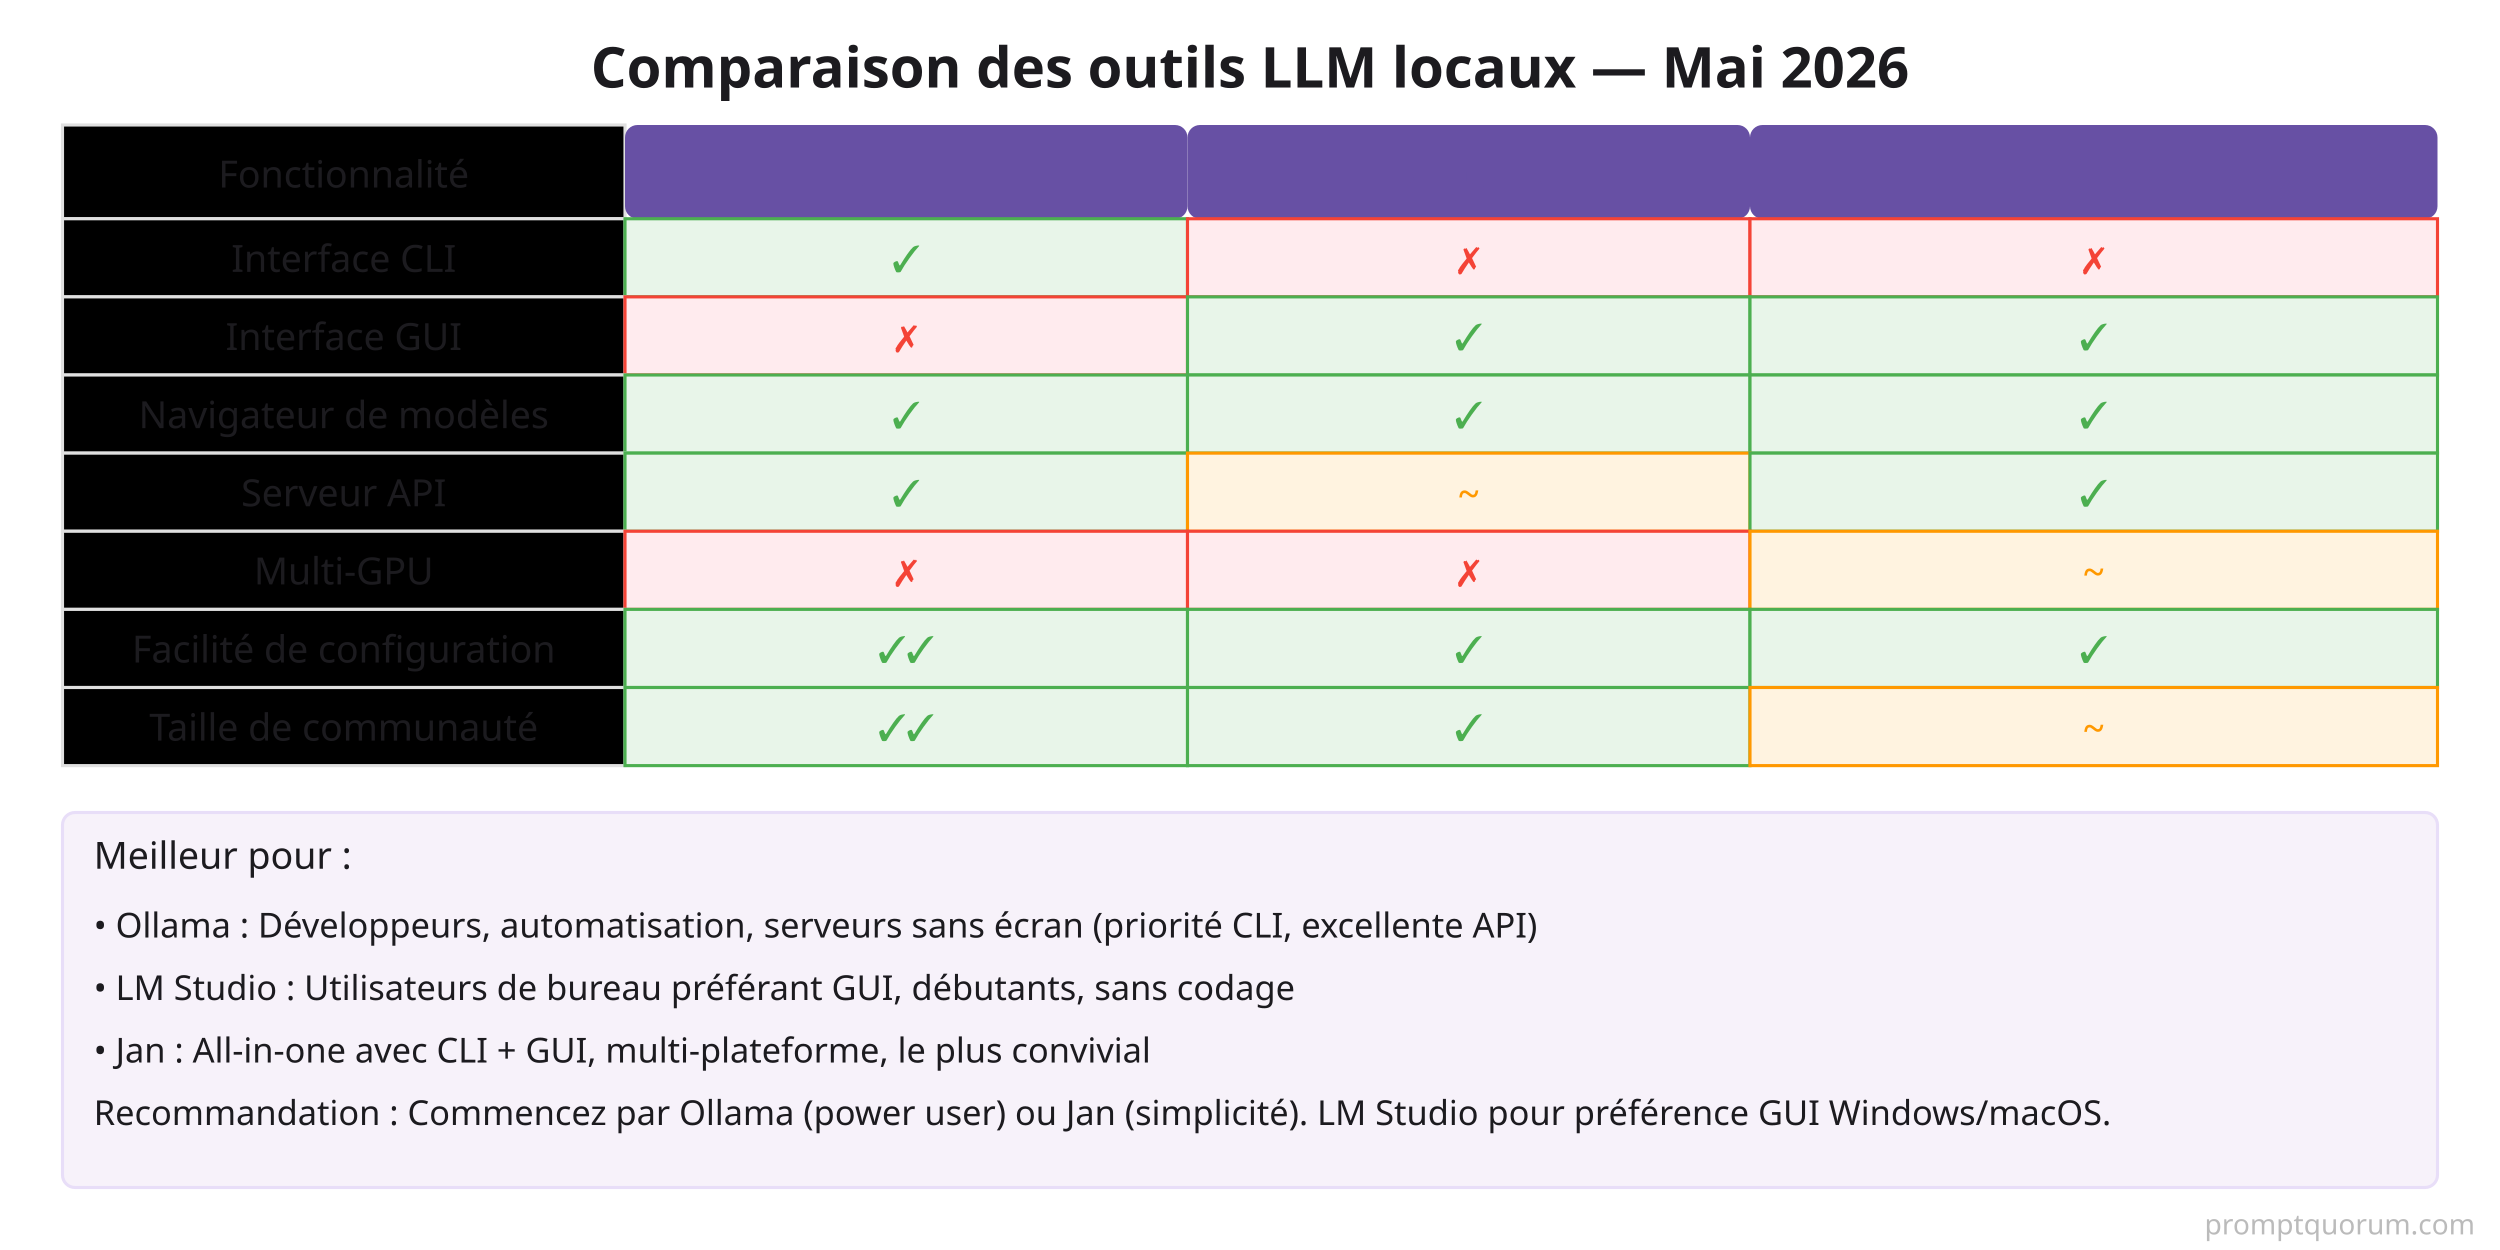
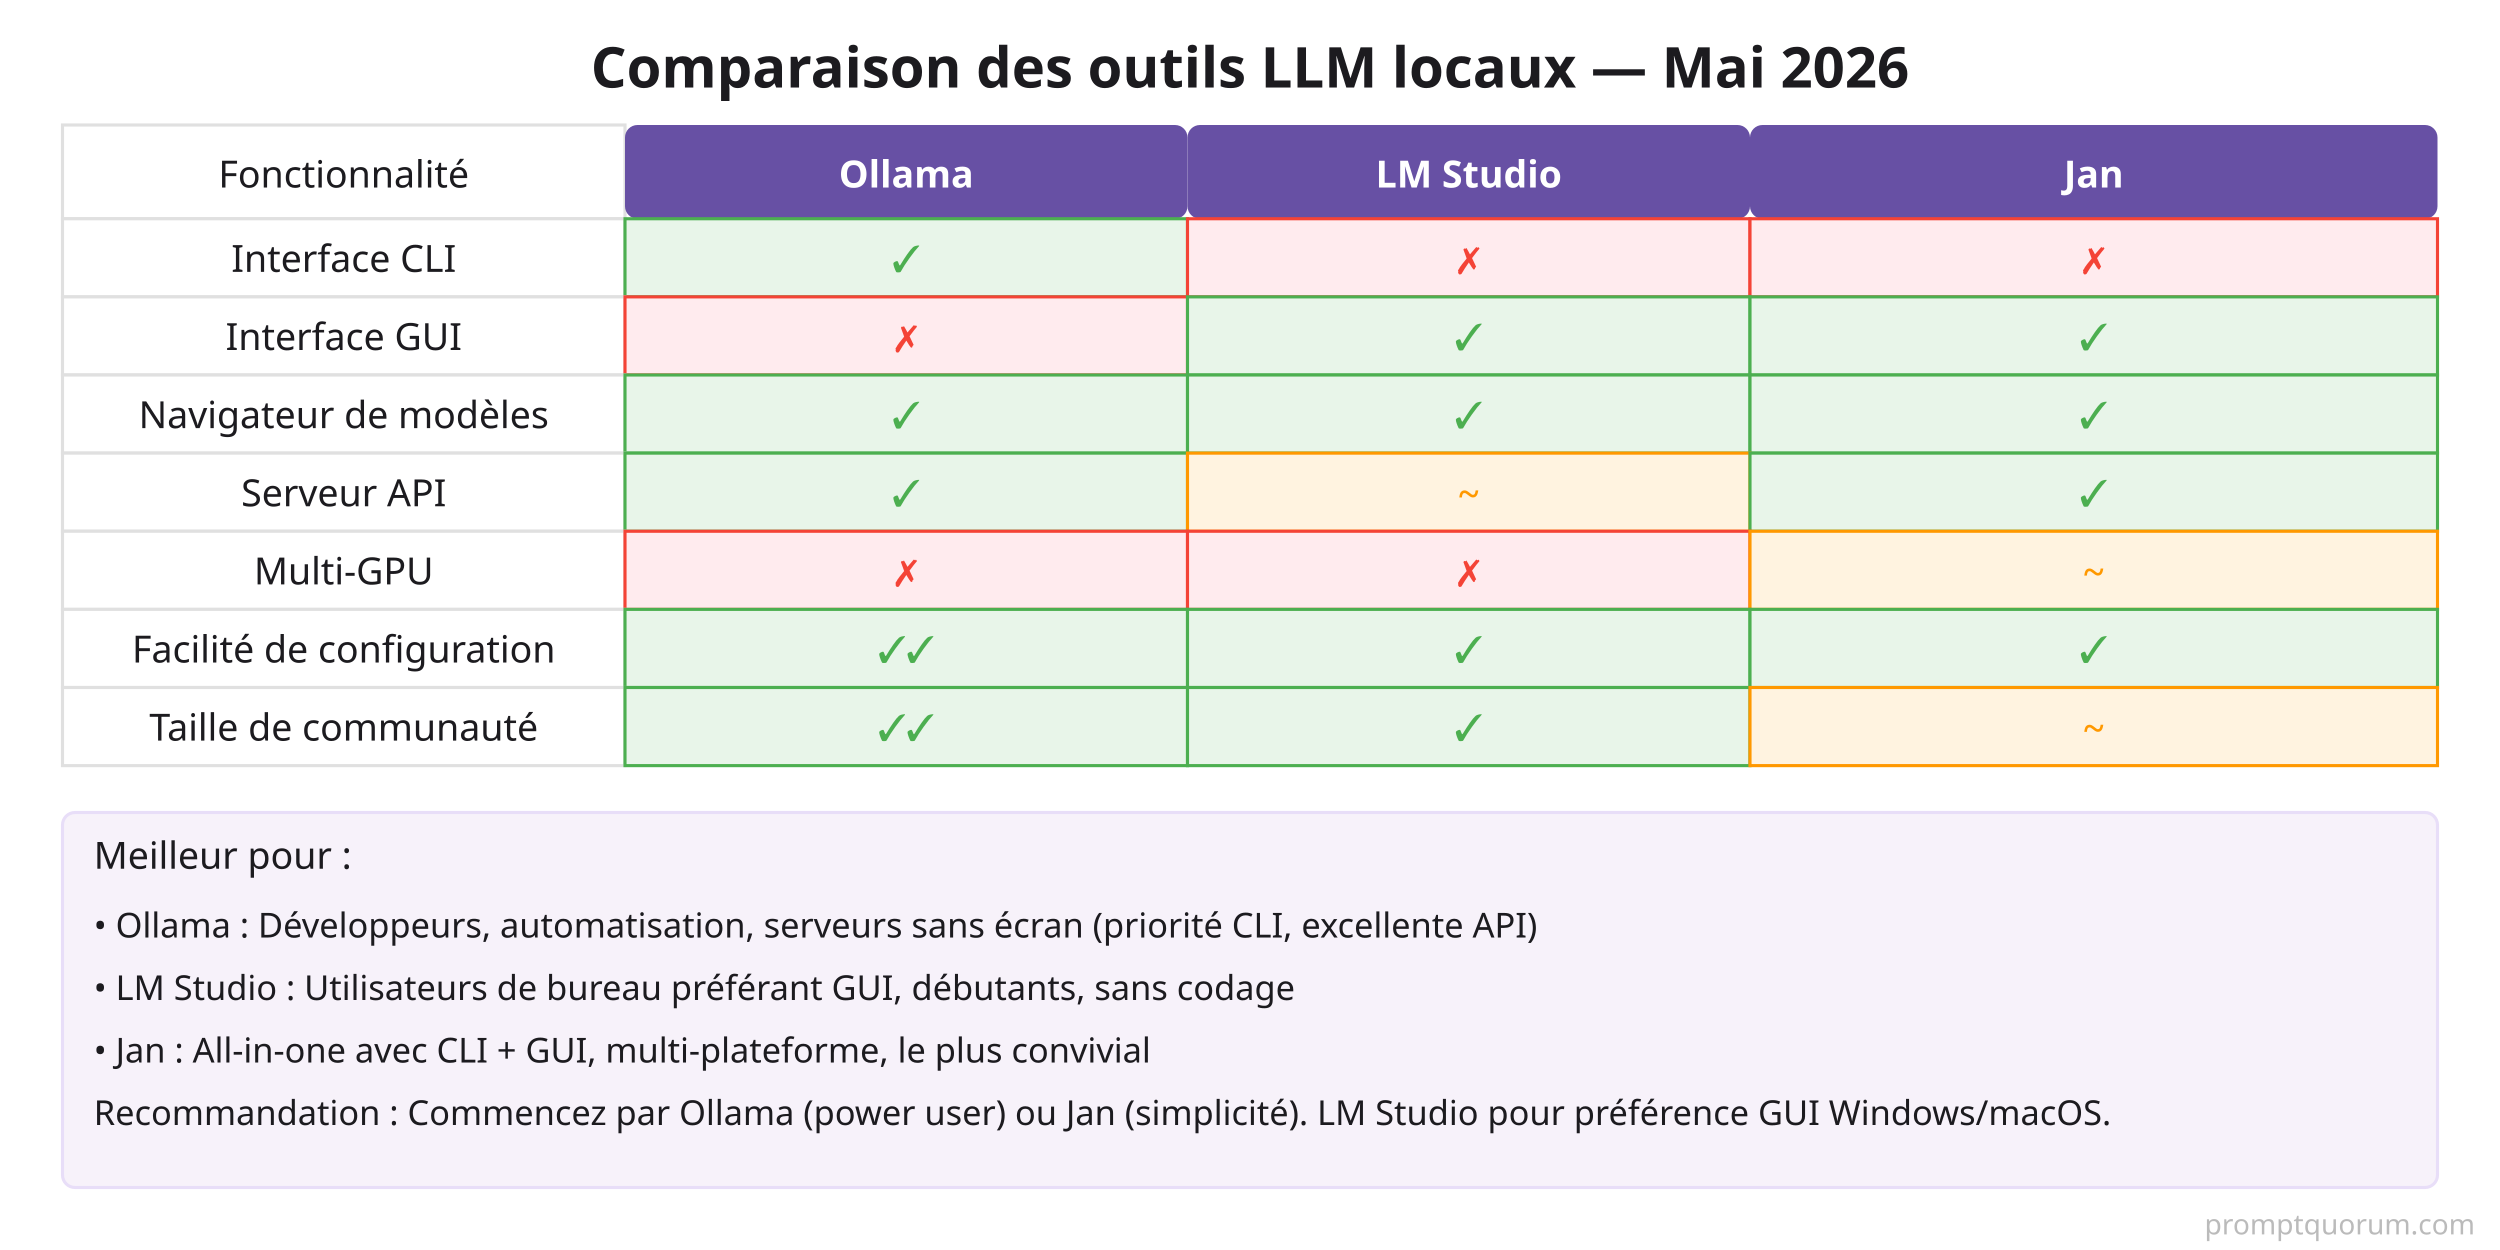
<svg xmlns="http://www.w3.org/2000/svg" viewBox="0 0 800 400">
  <defs>
    <style>
      .bg { fill: #FFFFFF; }
      .title { fill: #1C1B1F; font-family: system-ui, sans-serif; font-size: 18px; font-weight: 600; }
      .header { fill: #6750A4; font-family: system-ui, sans-serif; font-size: 12px; font-weight: 600; color: #FFFFFF; }
      .feature { fill: #1C1B1F; font-family: system-ui, sans-serif; font-size: 12px; font-weight: 500; }
      .cell-yes { fill: #E8F5E9; stroke: #4CAF50; stroke-width: 1; }
      .cell-no { fill: #FFEBEE; stroke: #F44336; stroke-width: 1; }
      .cell-partial { fill: #FFF3E0; stroke: #FF9800; stroke-width: 1; }
      .cell-text { fill: #1C1B1F; font-family: system-ui, sans-serif; font-size: 11px; text-anchor: middle; }
      .check { fill: #4CAF50; font-weight: 600; font-size: 12px; }
      .x { fill: #F44336; font-weight: 600; font-size: 12px; }
      .partial { fill: #FF9800; font-weight: 600; font-size: 12px; }
-       .border { stroke: #E0E0E0; stroke-width: 1; }
+       .border { stroke: #E0E0E0; stroke-width: 1; fill: #FFFFFF; }
    </style>
  </defs>
  <rect class="bg" width="800" height="400" />
  <text x="400" y="28" class="title" text-anchor="middle">Comparaison des outils LLM locaux — Mai 2026</text>
  <rect x="20" y="40" width="180" height="30" class="border" />
  <text x="110" y="60" class="feature" text-anchor="middle">Fonctionnalité</text>
  <rect x="200" y="40" width="180" height="30" class="header" rx="4" />
-   <text x="290" y="60" class="header" text-anchor="middle">Ollama</text>
+   <text x="290" y="60" style="fill: #FFFFFF;" class="header" text-anchor="middle">Ollama</text>
  <rect x="380" y="40" width="180" height="30" class="header" rx="4" />
-   <text x="470" y="60" class="header" text-anchor="middle">LM Studio</text>
+   <text x="470" y="60" style="fill: #FFFFFF;" class="header" text-anchor="middle">LM Studio</text>
  <rect x="560" y="40" width="220" height="30" class="header" rx="4" />
-   <text x="670" y="60" class="header" text-anchor="middle">Jan</text>
+   <text x="670" y="60" style="fill: #FFFFFF;" class="header" text-anchor="middle">Jan</text>
  <rect x="20" y="70" width="180" height="25" class="border" />
  <text x="110" y="87" class="feature" text-anchor="middle">Interface CLI</text>
  <rect x="200" y="70" width="180" height="25" class="cell-yes" />
  <text x="290" y="87" class="check" text-anchor="middle">✓</text>
  <rect x="380" y="70" width="180" height="25" class="cell-no" />
  <text x="470" y="87" class="x" text-anchor="middle">✗</text>
  <rect x="560" y="70" width="220" height="25" class="cell-no" />
  <text x="670" y="87" class="x" text-anchor="middle">✗</text>
  <rect x="20" y="95" width="180" height="25" class="border" />
  <text x="110" y="112" class="feature" text-anchor="middle">Interface GUI</text>
  <rect x="200" y="95" width="180" height="25" class="cell-no" />
  <text x="290" y="112" class="x" text-anchor="middle">✗</text>
  <rect x="380" y="95" width="180" height="25" class="cell-yes" />
  <text x="470" y="112" class="check" text-anchor="middle">✓</text>
  <rect x="560" y="95" width="220" height="25" class="cell-yes" />
  <text x="670" y="112" class="check" text-anchor="middle">✓</text>
  <rect x="20" y="120" width="180" height="25" class="border" />
  <text x="110" y="137" class="feature" text-anchor="middle">Navigateur de modèles</text>
  <rect x="200" y="120" width="180" height="25" class="cell-yes" />
  <text x="290" y="137" class="check" text-anchor="middle">✓</text>
  <rect x="380" y="120" width="180" height="25" class="cell-yes" />
  <text x="470" y="137" class="check" text-anchor="middle">✓</text>
  <rect x="560" y="120" width="220" height="25" class="cell-yes" />
  <text x="670" y="137" class="check" text-anchor="middle">✓</text>
  <rect x="20" y="145" width="180" height="25" class="border" />
  <text x="110" y="162" class="feature" text-anchor="middle">Serveur API</text>
  <rect x="200" y="145" width="180" height="25" class="cell-yes" />
  <text x="290" y="162" class="check" text-anchor="middle">✓</text>
  <rect x="380" y="145" width="180" height="25" class="cell-partial" />
  <text x="470" y="162" class="partial" text-anchor="middle">~</text>
  <rect x="560" y="145" width="220" height="25" class="cell-yes" />
  <text x="670" y="162" class="check" text-anchor="middle">✓</text>
  <rect x="20" y="170" width="180" height="25" class="border" />
  <text x="110" y="187" class="feature" text-anchor="middle">Multi-GPU</text>
  <rect x="200" y="170" width="180" height="25" class="cell-no" />
  <text x="290" y="187" class="x" text-anchor="middle">✗</text>
  <rect x="380" y="170" width="180" height="25" class="cell-no" />
  <text x="470" y="187" class="x" text-anchor="middle">✗</text>
  <rect x="560" y="170" width="220" height="25" class="cell-partial" />
  <text x="670" y="187" class="partial" text-anchor="middle">~</text>
  <rect x="20" y="195" width="180" height="25" class="border" />
  <text x="110" y="212" class="feature" text-anchor="middle">Facilité de configuration</text>
  <rect x="200" y="195" width="180" height="25" class="cell-yes" />
  <text x="290" y="212" class="check" text-anchor="middle">✓✓</text>
  <rect x="380" y="195" width="180" height="25" class="cell-yes" />
  <text x="470" y="212" class="check" text-anchor="middle">✓</text>
  <rect x="560" y="195" width="220" height="25" class="cell-yes" />
  <text x="670" y="212" class="check" text-anchor="middle">✓</text>
  <rect x="20" y="220" width="180" height="25" class="border" />
  <text x="110" y="237" class="feature" text-anchor="middle">Taille de communauté</text>
  <rect x="200" y="220" width="180" height="25" class="cell-yes" />
  <text x="290" y="237" class="check" text-anchor="middle">✓✓</text>
  <rect x="380" y="220" width="180" height="25" class="cell-yes" />
  <text x="470" y="237" class="check" text-anchor="middle">✓</text>
  <rect x="560" y="220" width="220" height="25" class="cell-partial" />
  <text x="670" y="237" class="partial" text-anchor="middle">~</text>
  <rect x="20" y="260" width="760" height="120" style="fill: #F7F2FA; stroke: #E8DEF8; stroke-width: 1;" rx="4" />
  <text x="30" y="278" class="feature">Meilleur pour :</text>
  <text x="30" y="300" class="cell-text" style="text-anchor: start;">• Ollama : Développeurs, automatisation, serveurs sans écran (priorité CLI, excellente API)</text>
  <text x="30" y="320" class="cell-text" style="text-anchor: start;">• LM Studio : Utilisateurs de bureau préférant GUI, débutants, sans codage</text>
  <text x="30" y="340" class="cell-text" style="text-anchor: start;">• Jan : All-in-one avec CLI + GUI, multi-plateforme, le plus convivial</text>
  <text x="30" y="360" class="cell-text" style="text-anchor: start;">Recommandation : Commencez par Ollama (power user) ou Jan (simplicité). LM Studio pour préférence GUI Windows/macOS.</text>
  <text x="792" y="395" font-family="system-ui,sans-serif" font-size="9" fill="#BBBBBB" text-anchor="end">promptquorum.com</text>
</svg>
